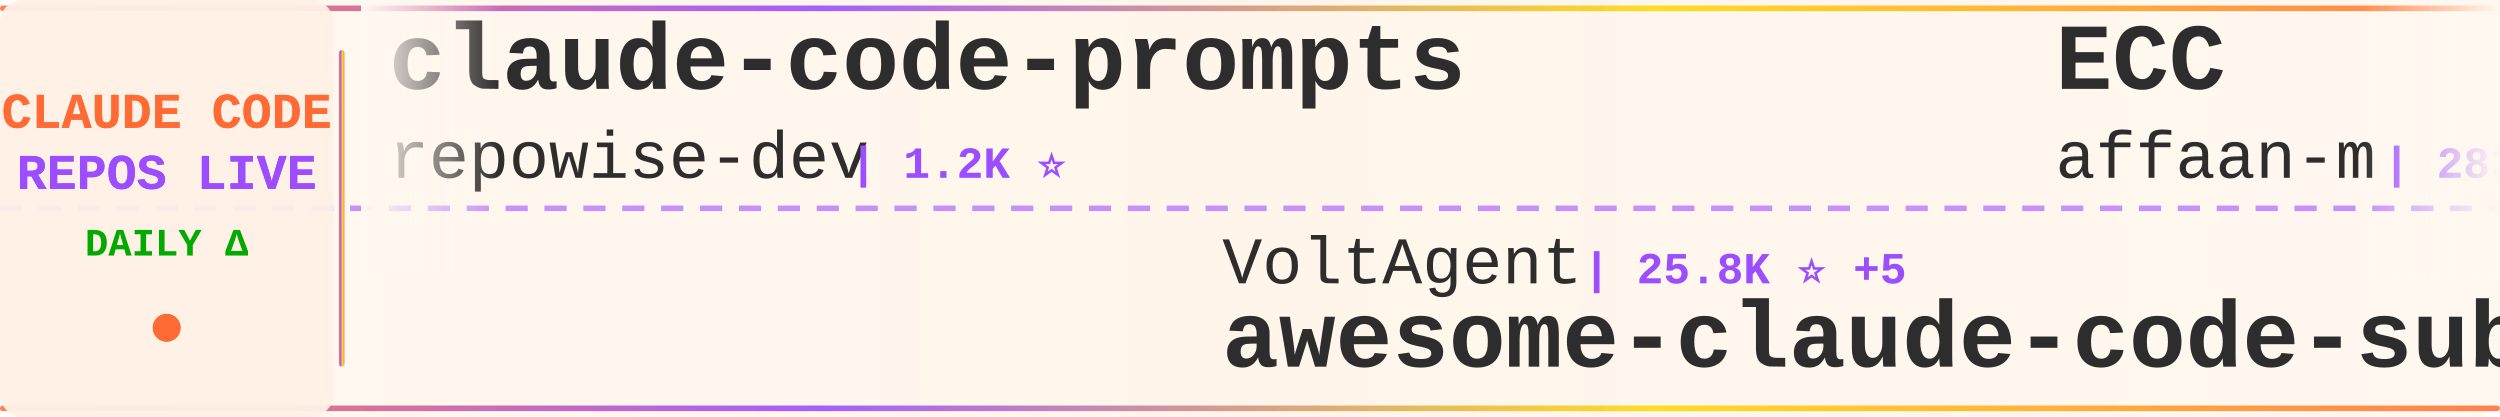
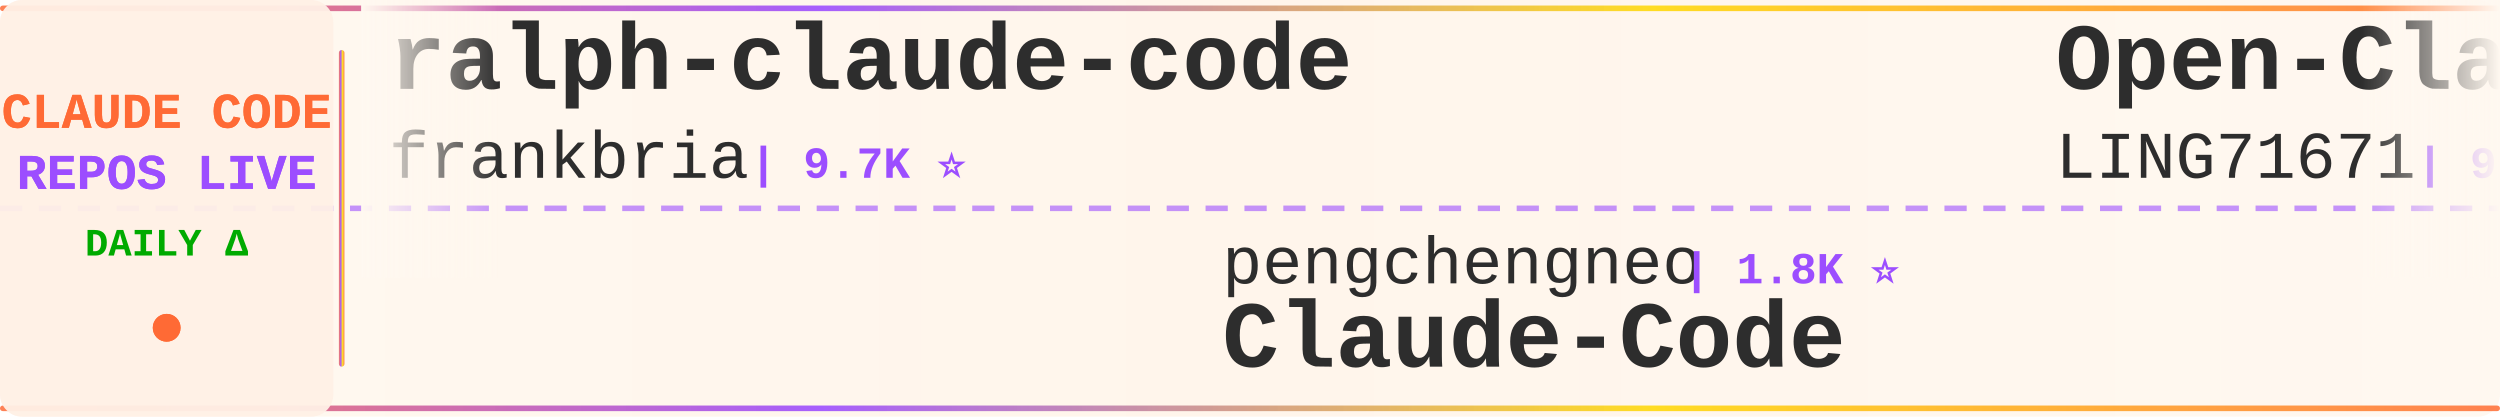
<svg xmlns="http://www.w3.org/2000/svg" width="900" height="150">
  <defs>
    <linearGradient id="tickerBg" x1="0%" y1="0%" x2="100%" y2="0%">
      <stop offset="0%" style="stop-color:#fff8f0;stop-opacity:0.98" />
      <stop offset="50%" style="stop-color:#fff5eb;stop-opacity:1" />
      <stop offset="100%" style="stop-color:#fff8f0;stop-opacity:0.98" />
    </linearGradient>
    <linearGradient id="borderGrad" x1="0%" y1="0%" x2="100%" y2="0%">
      <stop offset="0%" style="stop-color:#FF6B35;stop-opacity:0.85">
        <animate attributeName="stop-opacity" values="0.85;1;0.85" dur="2s" repeatCount="indefinite" />
      </stop>
      <stop offset="33%" style="stop-color:#9C4EFF;stop-opacity:0.9">
        <animate attributeName="stop-opacity" values="0.9;1;0.9" dur="2.2s" repeatCount="indefinite" />
      </stop>
      <stop offset="66%" style="stop-color:#FFD700;stop-opacity:0.85">
        <animate attributeName="stop-opacity" values="0.85;1;0.85" dur="1.8s" repeatCount="indefinite" />
      </stop>
      <stop offset="100%" style="stop-color:#FF6B35;stop-opacity:0.85">
        <animate attributeName="stop-opacity" values="0.85;1;0.85" dur="2s" repeatCount="indefinite" />
      </stop>
    </linearGradient>
    <filter id="textGlow">
      <feGaussianBlur stdDeviation="0.15" result="coloredBlur" />
      <feMerge>
        <feMergeNode in="coloredBlur" />
        <feMergeNode in="SourceGraphic" />
      </feMerge>
    </filter>
    <filter id="metricGlow">
      <feGaussianBlur stdDeviation="0.2" result="coloredBlur" />
      <feMerge>
        <feMergeNode in="coloredBlur" />
        <feMergeNode in="SourceGraphic" />
      </feMerge>
    </filter>
    <linearGradient id="leftFade" x1="0%" y1="0%" x2="100%" y2="0%">
      <stop offset="0%" style="stop-color:#fff8f0;stop-opacity:1" />
      <stop offset="100%" style="stop-color:#fff8f0;stop-opacity:0" />
    </linearGradient>
    <linearGradient id="rightFade" x1="0%" y1="0%" x2="100%" y2="0%">
      <stop offset="0%" style="stop-color:#fff8f0;stop-opacity:0" />
      <stop offset="100%" style="stop-color:#fff8f0;stop-opacity:1" />
    </linearGradient>
  </defs>
  <rect width="900" height="150" fill="url(#tickerBg)" rx="8" />
  <rect x="0" y="2" width="900" height="2" fill="url(#borderGrad)" rx="1" />
  <rect x="0" y="146" width="900" height="2" fill="url(#borderGrad)" rx="1" />
  <line x1="0" y1="75" x2="900" y2="75" stroke="#9C4EFF" stroke-width="2" stroke-dasharray="8 6" opacity="0.6" />
  <rect x="0" y="0" width="120" height="150" fill="#fff0e6" opacity="0.95" rx="8" />
  <text x="60" y="46" font-family="'Courier New', monospace" font-size="18" font-weight="bold" fill="#FF6B35" text-anchor="middle" filter="url(#textGlow)">
    CLAUDE CODE
  </text>
  <text x="60" y="68" font-family="'Courier New', monospace" font-size="18" font-weight="bold" fill="#9C4EFF" text-anchor="middle" filter="url(#textGlow)">
    REPOS LIVE
  </text>
  <text x="60" y="92" font-family="'Courier New', monospace" font-size="14" font-weight="bold" fill="#00aa00" text-anchor="middle">
    DAILY Δ
  </text>
  <circle cx="60" cy="118" r="5" fill="#FF6B35" filter="url(#metricGlow)">
    <animate attributeName="r" values="4;6;4" dur="1.5s" repeatCount="indefinite" />
    <animate attributeName="opacity" values="0.6;1;0.6" dur="1.5s" repeatCount="indefinite" />
  </circle>
  <rect x="122" y="18" width="2" height="114" fill="url(#borderGrad)" rx="1" />
  <clipPath id="tickerClip">
    <rect x="130" y="0" width="770" height="150" />
  </clipPath>
  <g clip-path="url(#tickerClip)">
    <g id="tickerItems">
      <animateTransform attributeName="transform" attributeType="XML" type="translate" from="0 0" to="-3000 0" dur="54s" repeatCount="indefinite" />
      <g transform="translate(0, 0)">
-         <text x="140" y="32" font-family="'Courier New', monospace" font-size="34" font-weight="bold" fill="#2d2d2d">claude-code-prompts</text>
-         <text x="140" y="64" font-family="'Courier New', monospace" font-size="24" font-weight="normal" fill="#2d2d2d" opacity="1.0">repowise-dev</text>
-         <text x="306" y="64" font-family="'Courier New', monospace" font-size="16" font-weight="bold" fill="#9C4EFF"> | 1.2K ⭐</text>
+         <text x="140" y="32" font-family="'Courier New', monospace" font-size="34" font-weight="bold" fill="#2d2d2d">ralph-claude-code</text>
+         <text x="140" y="64" font-family="'Courier New', monospace" font-size="24" font-weight="normal" fill="#2d2d2d" opacity="1.0">frankbria</text>
+         <text x="270" y="64" font-family="'Courier New', monospace" font-size="16" font-weight="bold" fill="#9C4EFF"> | 9.7K ⭐</text>
      </g>
      <g transform="translate(300, 0)">
-         <text x="140" y="102" font-family="'Courier New', monospace" font-size="24" font-weight="normal" fill="#2d2d2d" opacity="1.0">VoltAgent</text>
-         <text x="270" y="102" font-family="'Courier New', monospace" font-size="16" font-weight="bold" fill="#9C4EFF"> | 25.8K ⭐ +5</text>
-         <text x="140" y="132" font-family="'Courier New', monospace" font-size="34" font-weight="bold" fill="#2d2d2d">awesome-claude-code-suba...</text>
+         <text x="140" y="102" font-family="'Courier New', monospace" font-size="24" font-weight="normal" fill="#2d2d2d" opacity="1.0">pengchengneo</text>
+         <text x="306" y="102" font-family="'Courier New', monospace" font-size="16" font-weight="bold" fill="#9C4EFF"> | 1.8K ⭐</text>
+         <text x="140" y="132" font-family="'Courier New', monospace" font-size="34" font-weight="bold" fill="#2d2d2d">Claude-Code</text>
      </g>
      <g transform="translate(600, 0)">
-         <text x="140" y="32" font-family="'Courier New', monospace" font-size="34" font-weight="bold" fill="#2d2d2d">ECC</text>
-         <text x="140" y="64" font-family="'Courier New', monospace" font-size="24" font-weight="normal" fill="#2d2d2d" opacity="1.0">affaan-m</text>
-         <text x="258" y="64" font-family="'Courier New', monospace" font-size="16" font-weight="bold" fill="#9C4EFF"> | 283.2K ⭐ +122</text>
-       </g>
-       <g transform="translate(900, 0)">
-         <text x="140" y="102" font-family="'Courier New', monospace" font-size="24" font-weight="normal" fill="#2d2d2d" opacity="1.0">wanshuiyin</text>
-         <text x="282" y="102" font-family="'Courier New', monospace" font-size="16" font-weight="bold" fill="#9C4EFF"> | 17.7K ⭐ +2</text>
-         <text x="140" y="132" font-family="'Courier New', monospace" font-size="34" font-weight="bold" fill="#2d2d2d">Auto-claude-code-researc...</text>
-       </g>
-       <g transform="translate(1200, 0)">
        <text x="140" y="32" font-family="'Courier New', monospace" font-size="34" font-weight="bold" fill="#2d2d2d">Open-ClaudeCode</text>
        <text x="140" y="64" font-family="'Courier New', monospace" font-size="24" font-weight="normal" fill="#2d2d2d" opacity="1.0">LING71671</text>
        <text x="270" y="64" font-family="'Courier New', monospace" font-size="16" font-weight="bold" fill="#9C4EFF"> | 970 ⭐</text>
      </g>
+       <g transform="translate(900, 0)">
+         <text x="140" y="102" font-family="'Courier New', monospace" font-size="24" font-weight="normal" fill="#2d2d2d" opacity="1.0">krusemediallc</text>
+         <text x="318" y="102" font-family="'Courier New', monospace" font-size="16" font-weight="bold" fill="#9C4EFF"> | 1.6K ⭐</text>
+         <text x="140" y="132" font-family="'Courier New', monospace" font-size="34" font-weight="bold" fill="#2d2d2d">arcads-claude-code</text>
+       </g>
+       <g transform="translate(1200, 0)">
+         <text x="140" y="32" font-family="'Courier New', monospace" font-size="34" font-weight="bold" fill="#2d2d2d">claude-code-reverse</text>
+         <text x="140" y="64" font-family="'Courier New', monospace" font-size="24" font-weight="normal" fill="#2d2d2d" opacity="1.0">Yuyz0112</text>
+         <text x="258" y="64" font-family="'Courier New', monospace" font-size="16" font-weight="bold" fill="#9C4EFF"> | 2.4K ⭐</text>
+       </g>
      <g transform="translate(1500, 0)">
-         <text x="140" y="102" font-family="'Courier New', monospace" font-size="24" font-weight="normal" fill="#2d2d2d" opacity="1.0">Yeachan-Heo</text>
-         <text x="294" y="102" font-family="'Courier New', monospace" font-size="16" font-weight="bold" fill="#9C4EFF"> | 40.0K ⭐ +8</text>
-         <text x="140" y="132" font-family="'Courier New', monospace" font-size="34" font-weight="bold" fill="#2d2d2d">oh-my-claudecode</text>
+         <text x="140" y="102" font-family="'Courier New', monospace" font-size="24" font-weight="normal" fill="#2d2d2d" opacity="1.0">andrew-kramer-inno</text>
+         <text x="378" y="102" font-family="'Courier New', monospace" font-size="16" font-weight="bold" fill="#9C4EFF"> | 593 ⭐</text>
+         <text x="140" y="132" font-family="'Courier New', monospace" font-size="34" font-weight="bold" fill="#2d2d2d">claude-code-source-build</text>
      </g>
      <g transform="translate(1800, 0)">
-         <text x="140" y="32" font-family="'Courier New', monospace" font-size="34" font-weight="bold" fill="#2d2d2d">everything-claude-code</text>
-         <text x="140" y="64" font-family="'Courier New', monospace" font-size="24" font-weight="normal" fill="#2d2d2d" opacity="1.0">WorldFlowAI</text>
-         <text x="294" y="64" font-family="'Courier New', monospace" font-size="16" font-weight="bold" fill="#9C4EFF"> | 5.0K ⭐ +20</text>
+         <text x="140" y="32" font-family="'Courier New', monospace" font-size="34" font-weight="bold" fill="#2d2d2d">how-claude-code-works</text>
+         <text x="140" y="64" font-family="'Courier New', monospace" font-size="24" font-weight="normal" fill="#2d2d2d" opacity="1.0">Windy3f3f3f3f</text>
+         <text x="318" y="64" font-family="'Courier New', monospace" font-size="16" font-weight="bold" fill="#9C4EFF"> | 3.8K ⭐</text>
      </g>
      <g transform="translate(2100, 0)">
-         <text x="140" y="102" font-family="'Courier New', monospace" font-size="24" font-weight="normal" fill="#2d2d2d" opacity="1.0">VILA-Lab</text>
-         <text x="258" y="102" font-family="'Courier New', monospace" font-size="16" font-weight="bold" fill="#9C4EFF"> | 2.2K ⭐</text>
-         <text x="140" y="132" font-family="'Courier New', monospace" font-size="34" font-weight="bold" fill="#2d2d2d">Dive-into-Claude-Code</text>
+         <text x="140" y="102" font-family="'Courier New', monospace" font-size="24" font-weight="normal" fill="#2d2d2d" opacity="1.0">shareAI-lab</text>
+         <text x="294" y="102" font-family="'Courier New', monospace" font-size="16" font-weight="bold" fill="#9C4EFF"> | 78.8K ⭐</text>
+         <text x="140" y="132" font-family="'Courier New', monospace" font-size="34" font-weight="bold" fill="#2d2d2d">learn-claude-code</text>
      </g>
      <g transform="translate(2400, 0)">
-         <text x="140" y="32" font-family="'Courier New', monospace" font-size="34" font-weight="bold" fill="#2d2d2d">sc-claude-code-files</text>
-         <text x="140" y="64" font-family="'Courier New', monospace" font-size="24" font-weight="normal" fill="#2d2d2d" opacity="1.0">https-deeplearning-ai</text>
-         <text x="414" y="64" font-family="'Courier New', monospace" font-size="16" font-weight="bold" fill="#9C4EFF"> | 557 ⭐</text>
+         <text x="140" y="32" font-family="'Courier New', monospace" font-size="34" font-weight="bold" fill="#2d2d2d">Dive-into-Claude-Code</text>
+         <text x="140" y="64" font-family="'Courier New', monospace" font-size="24" font-weight="normal" fill="#2d2d2d" opacity="1.0">VILA-Lab</text>
+         <text x="258" y="64" font-family="'Courier New', monospace" font-size="16" font-weight="bold" fill="#9C4EFF"> | 2.2K ⭐</text>
      </g>
      <g transform="translate(2700, 0)">
-         <text x="140" y="102" font-family="'Courier New', monospace" font-size="24" font-weight="normal" fill="#2d2d2d" opacity="1.0">FlorianBruniaux</text>
-         <text x="342" y="102" font-family="'Courier New', monospace" font-size="16" font-weight="bold" fill="#9C4EFF"> | 6.2K ⭐</text>
-         <text x="140" y="132" font-family="'Courier New', monospace" font-size="34" font-weight="bold" fill="#2d2d2d">claude-code-ultimate-gui...</text>
+         <text x="140" y="102" font-family="'Courier New', monospace" font-size="24" font-weight="normal" fill="#2d2d2d" opacity="1.0">huangjia2019</text>
+         <text x="306" y="102" font-family="'Courier New', monospace" font-size="16" font-weight="bold" fill="#9C4EFF"> | 1.1K ⭐</text>
+         <text x="140" y="132" font-family="'Courier New', monospace" font-size="34" font-weight="bold" fill="#2d2d2d">claude-code-engineering</text>
      </g>
      <g transform="translate(3000, 0)">
-         <text x="140" y="32" font-family="'Courier New', monospace" font-size="34" font-weight="bold" fill="#2d2d2d">claude-code-prompts</text>
-         <text x="140" y="64" font-family="'Courier New', monospace" font-size="24" font-weight="normal" fill="#2d2d2d" opacity="1.0">repowise-dev</text>
-         <text x="306" y="64" font-family="'Courier New', monospace" font-size="16" font-weight="bold" fill="#9C4EFF"> | 1.2K ⭐</text>
+         <text x="140" y="32" font-family="'Courier New', monospace" font-size="34" font-weight="bold" fill="#2d2d2d">ralph-claude-code</text>
+         <text x="140" y="64" font-family="'Courier New', monospace" font-size="24" font-weight="normal" fill="#2d2d2d" opacity="1.0">frankbria</text>
+         <text x="270" y="64" font-family="'Courier New', monospace" font-size="16" font-weight="bold" fill="#9C4EFF"> | 9.7K ⭐</text>
      </g>
      <g transform="translate(3300, 0)">
-         <text x="140" y="102" font-family="'Courier New', monospace" font-size="24" font-weight="normal" fill="#2d2d2d" opacity="1.0">VoltAgent</text>
-         <text x="270" y="102" font-family="'Courier New', monospace" font-size="16" font-weight="bold" fill="#9C4EFF"> | 25.8K ⭐ +5</text>
-         <text x="140" y="132" font-family="'Courier New', monospace" font-size="34" font-weight="bold" fill="#2d2d2d">awesome-claude-code-suba...</text>
+         <text x="140" y="102" font-family="'Courier New', monospace" font-size="24" font-weight="normal" fill="#2d2d2d" opacity="1.0">pengchengneo</text>
+         <text x="306" y="102" font-family="'Courier New', monospace" font-size="16" font-weight="bold" fill="#9C4EFF"> | 1.8K ⭐</text>
+         <text x="140" y="132" font-family="'Courier New', monospace" font-size="34" font-weight="bold" fill="#2d2d2d">Claude-Code</text>
      </g>
      <g transform="translate(3600, 0)">
-         <text x="140" y="32" font-family="'Courier New', monospace" font-size="34" font-weight="bold" fill="#2d2d2d">ECC</text>
-         <text x="140" y="64" font-family="'Courier New', monospace" font-size="24" font-weight="normal" fill="#2d2d2d" opacity="1.0">affaan-m</text>
-         <text x="258" y="64" font-family="'Courier New', monospace" font-size="16" font-weight="bold" fill="#9C4EFF"> | 283.2K ⭐ +122</text>
+         <text x="140" y="32" font-family="'Courier New', monospace" font-size="34" font-weight="bold" fill="#2d2d2d">Open-ClaudeCode</text>
+         <text x="140" y="64" font-family="'Courier New', monospace" font-size="24" font-weight="normal" fill="#2d2d2d" opacity="1.0">LING71671</text>
+         <text x="270" y="64" font-family="'Courier New', monospace" font-size="16" font-weight="bold" fill="#9C4EFF"> | 970 ⭐</text>
      </g>
      <g transform="translate(3900, 0)">
-         <text x="140" y="102" font-family="'Courier New', monospace" font-size="24" font-weight="normal" fill="#2d2d2d" opacity="1.0">wanshuiyin</text>
-         <text x="282" y="102" font-family="'Courier New', monospace" font-size="16" font-weight="bold" fill="#9C4EFF"> | 17.7K ⭐ +2</text>
-         <text x="140" y="132" font-family="'Courier New', monospace" font-size="34" font-weight="bold" fill="#2d2d2d">Auto-claude-code-researc...</text>
+         <text x="140" y="102" font-family="'Courier New', monospace" font-size="24" font-weight="normal" fill="#2d2d2d" opacity="1.0">krusemediallc</text>
+         <text x="318" y="102" font-family="'Courier New', monospace" font-size="16" font-weight="bold" fill="#9C4EFF"> | 1.6K ⭐</text>
+         <text x="140" y="132" font-family="'Courier New', monospace" font-size="34" font-weight="bold" fill="#2d2d2d">arcads-claude-code</text>
      </g>
    </g>
  </g>
  <rect x="130" y="0" width="50" height="100" fill="url(#leftFade)" />
  <rect x="850" y="0" width="50" height="100" fill="url(#rightFade)" />
</svg>
